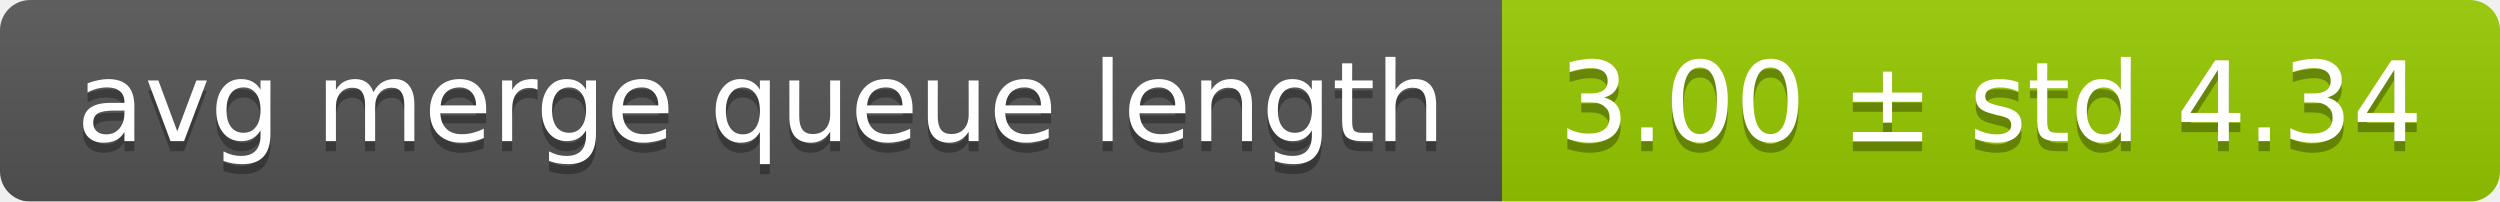
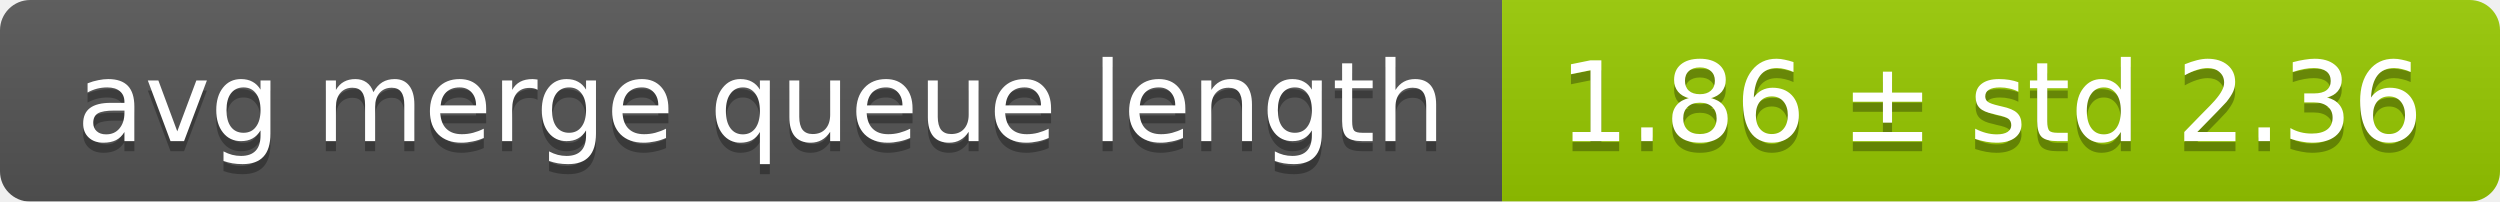
<svg xmlns="http://www.w3.org/2000/svg" width="248" height="20">
  <linearGradient id="smooth" x2="0" y2="100%">
    <stop offset="0" stop-color="#bbb" stop-opacity=".1" />
    <stop offset="1" stop-opacity=".1" />
  </linearGradient>
  <mask id="round">
    <rect width="248" height="20" rx="3" fill="#fff" />
  </mask>
  <g mask="url(#round)">
    <rect width="149" height="20" fill="#555" />
    <rect x="149" width="99" height="20" fill="#97ca00" />
    <rect width="248" height="20" fill="url(#smooth)" />
  </g>
  <g fill="#fff" text-anchor="middle" font-family="DejaVu Sans,Verdana,Geneva,sans-serif" font-size="11">
    <text x="75.5" y="15" fill="#010101" fill-opacity=".3">avg merge queue length</text>
    <text x="75.5" y="14">avg merge queue length</text>
-     <text x="197.5" y="15" fill="#010101" fill-opacity=".3">3.00 ± std 4.34</text>
-     <text x="197.5" y="14">3.00 ± std 4.34</text>
+     <text x="197.5" y="15" fill="#010101" fill-opacity=".3">1.86 ± std 2.36</text>
+     <text x="197.5" y="14">1.86 ± std 2.36</text>
  </g>
</svg>
